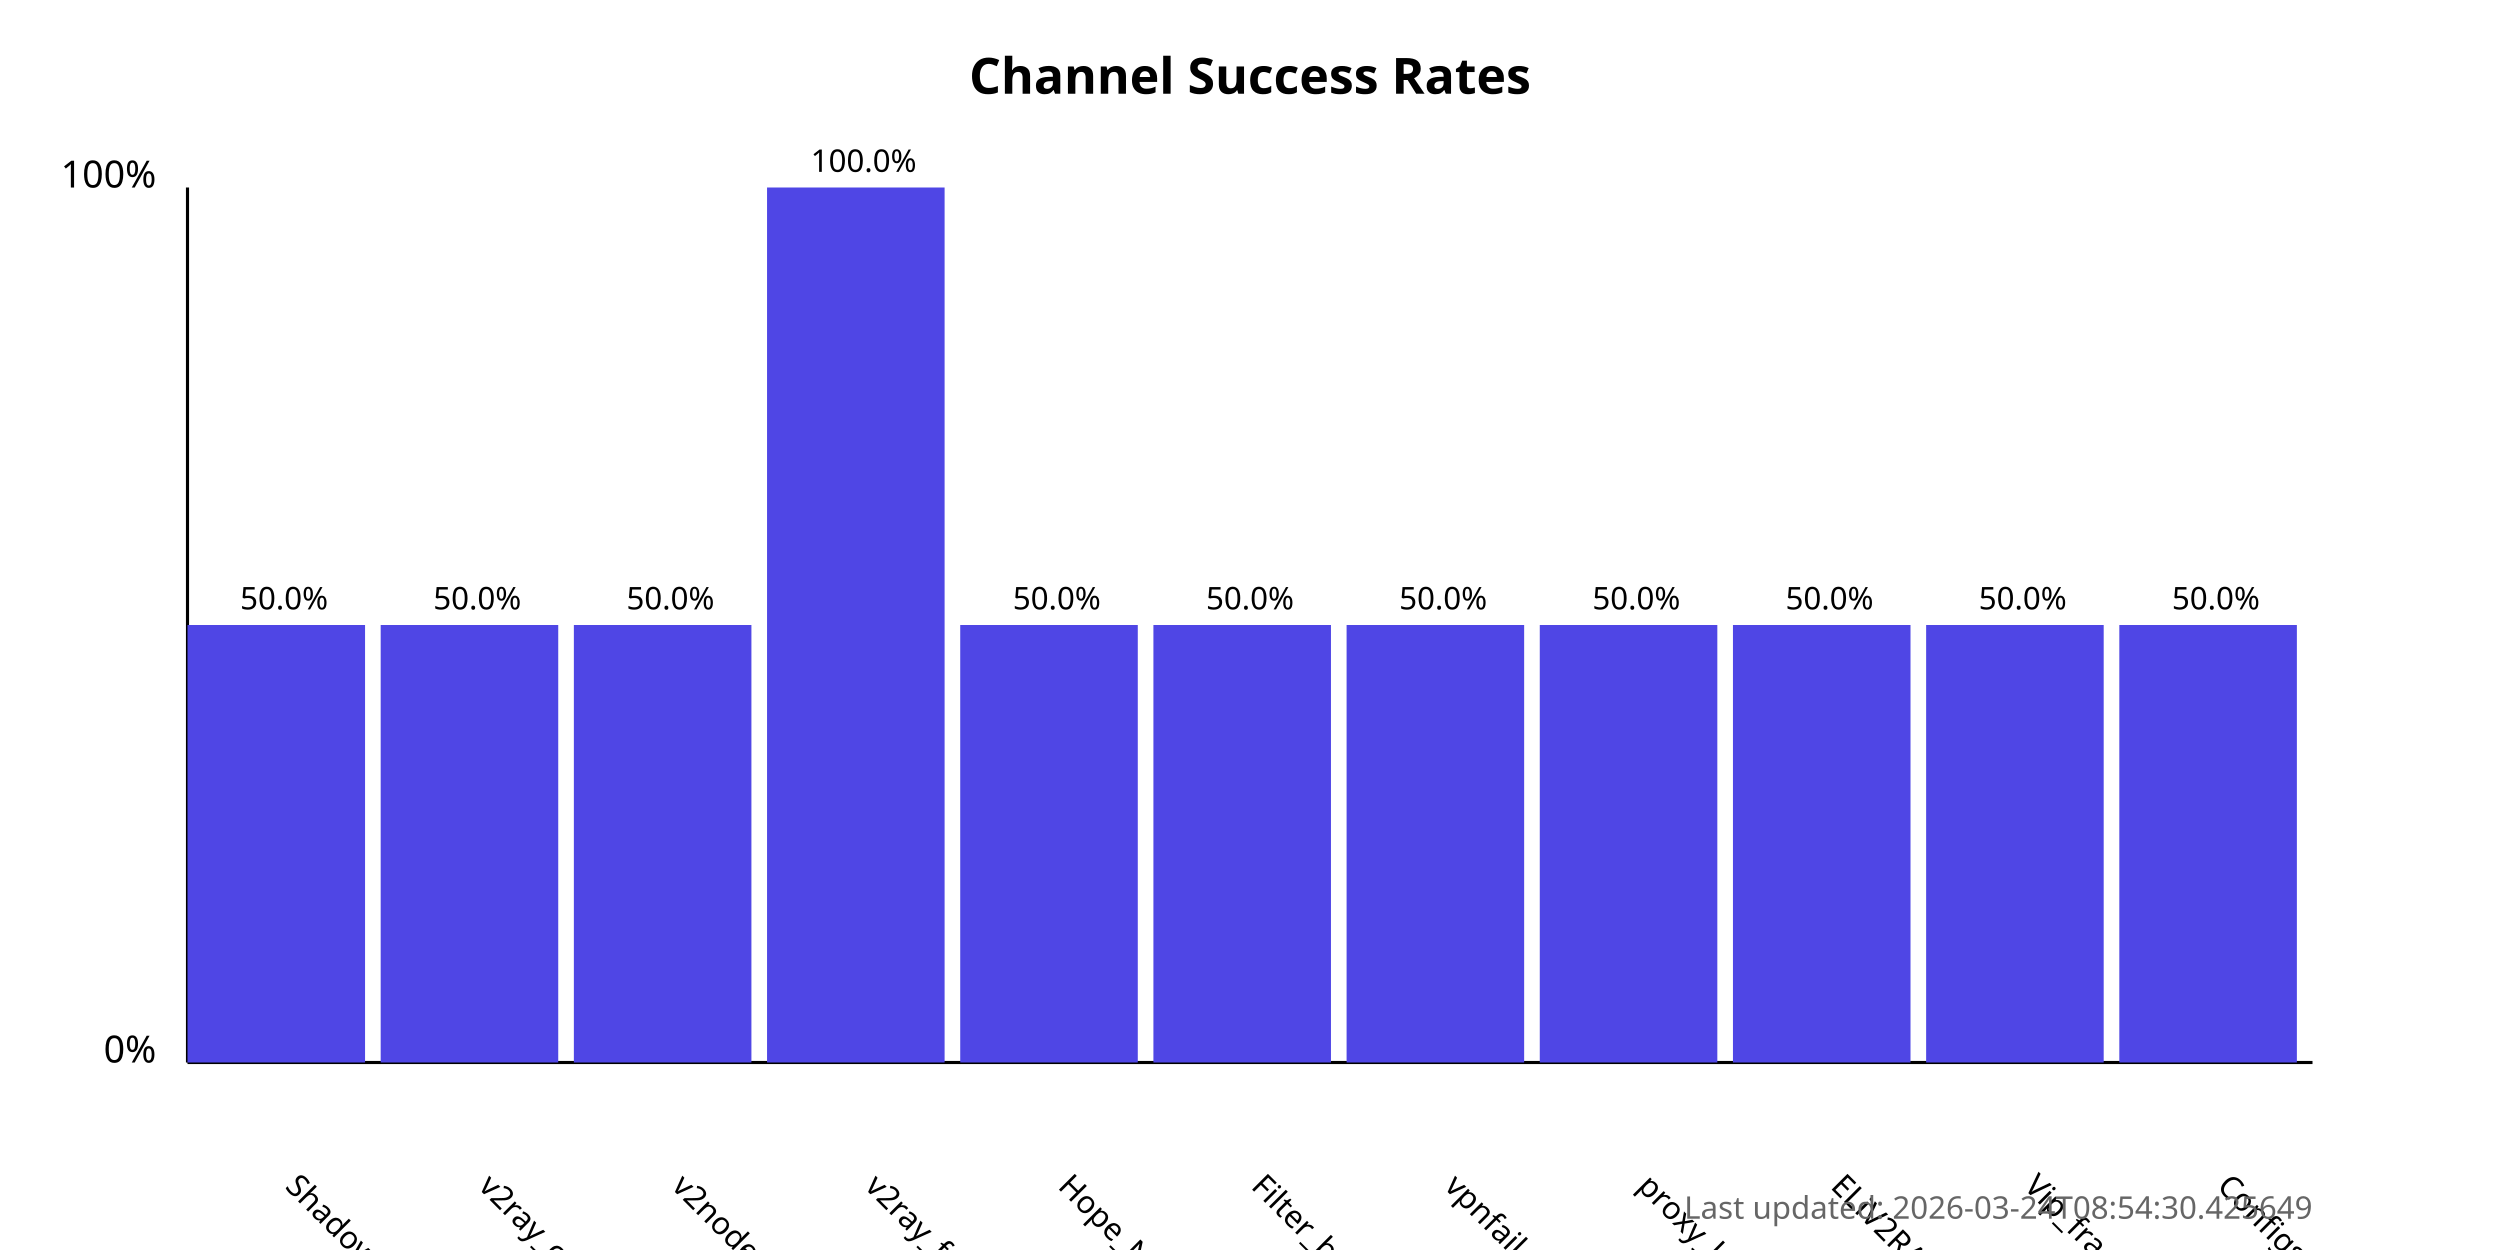
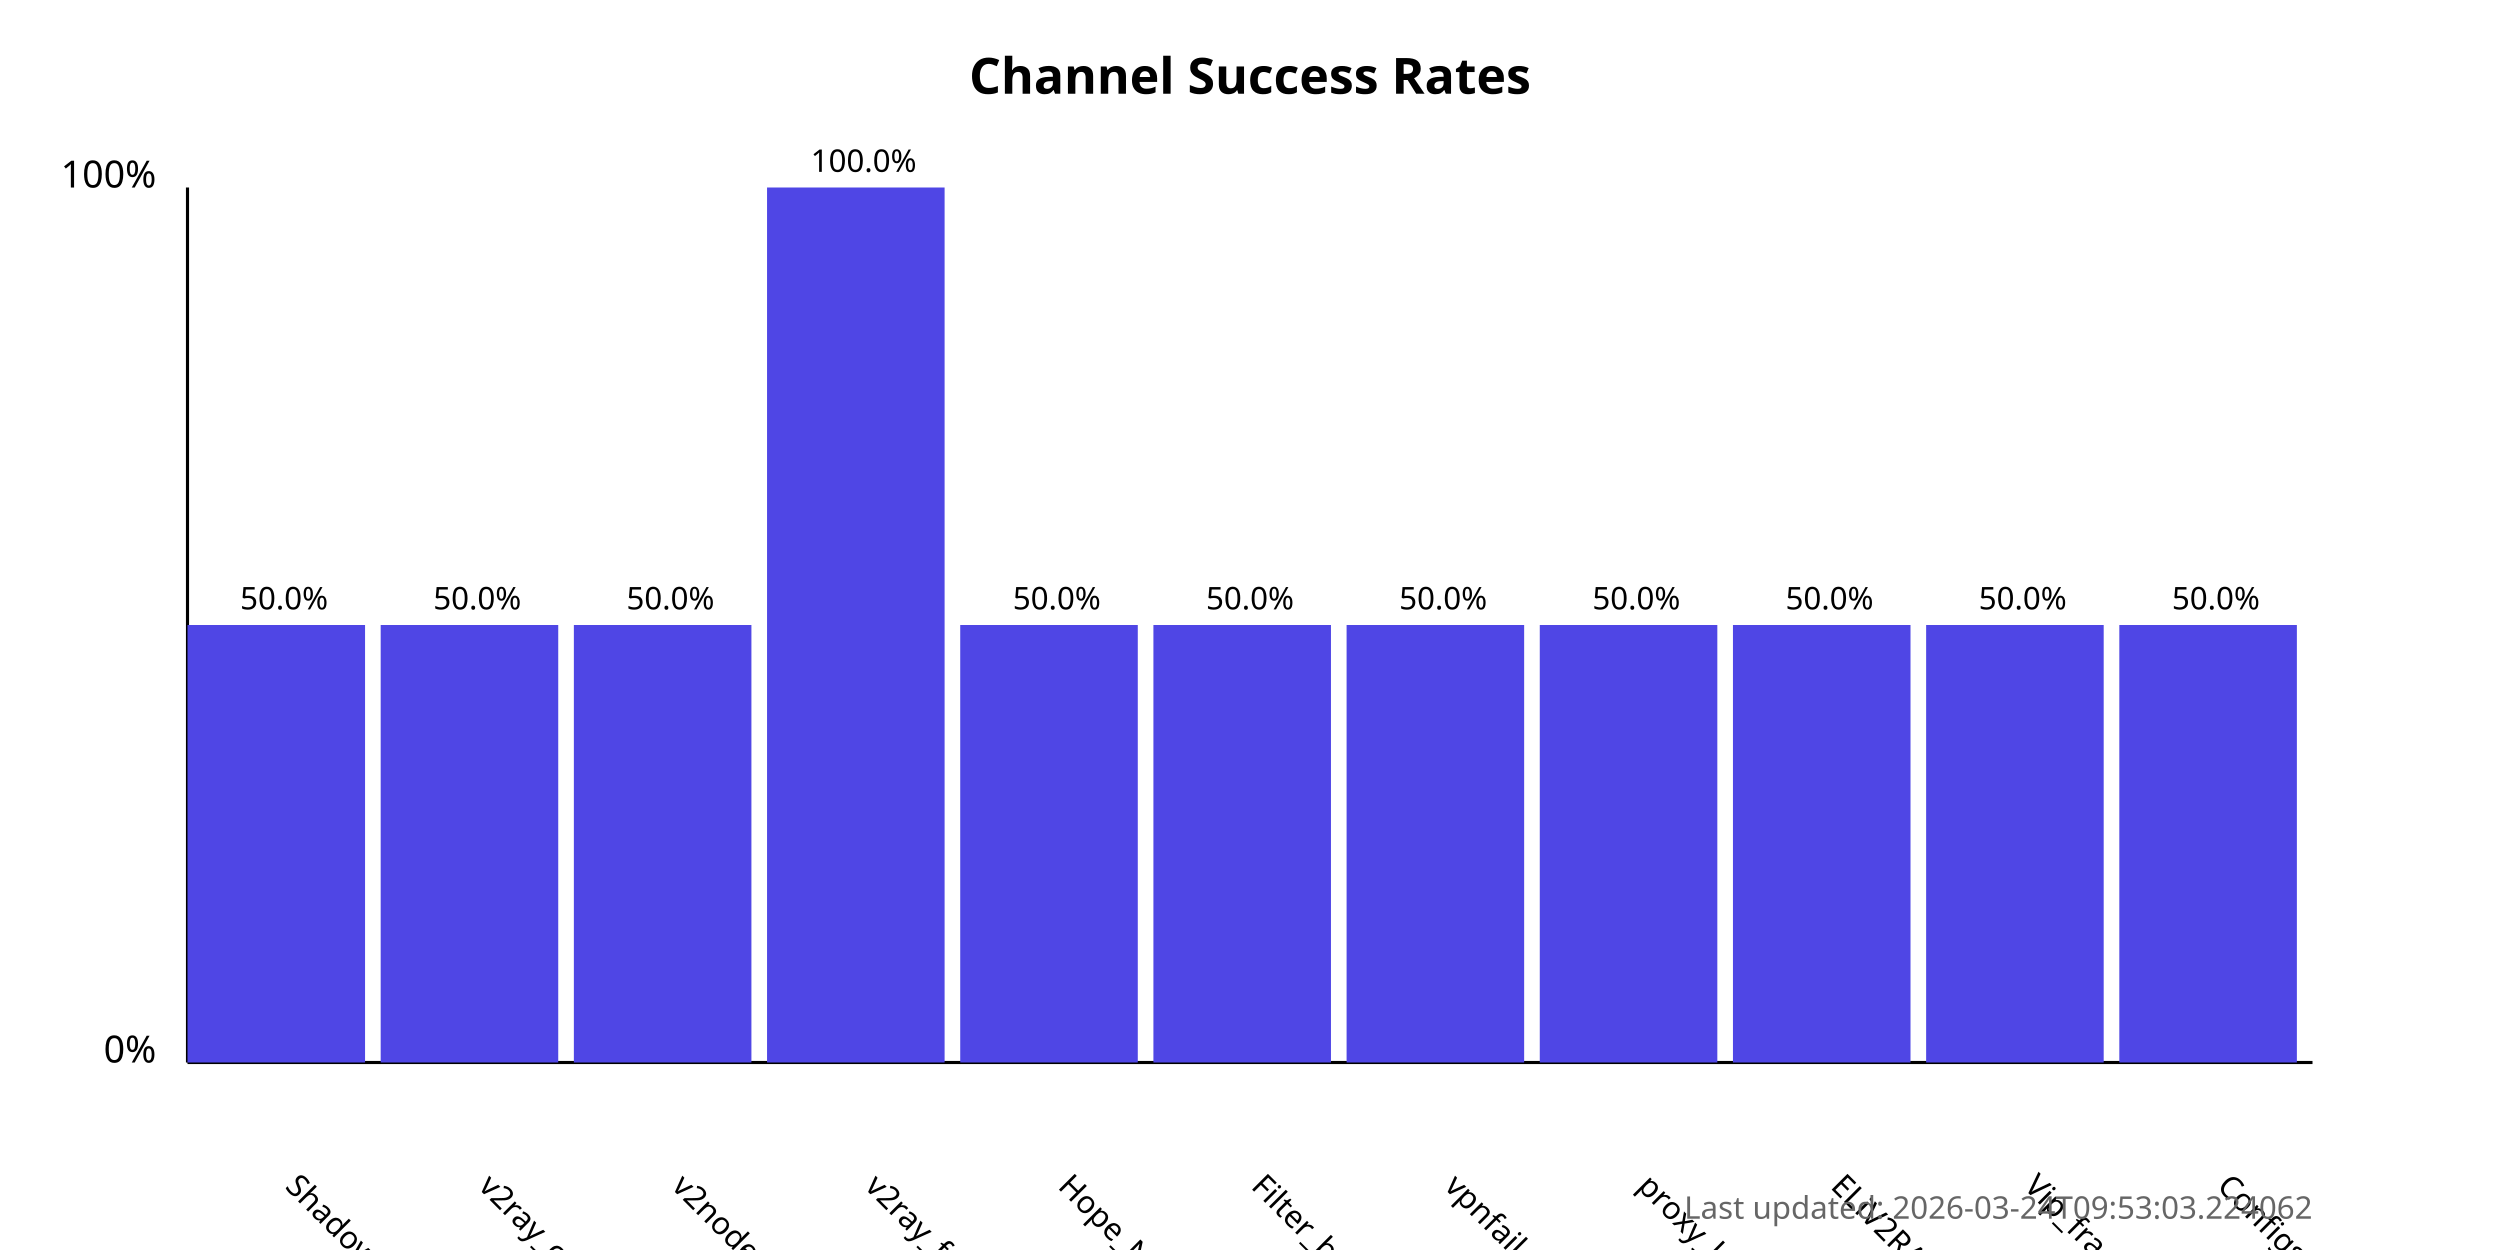
<svg xmlns="http://www.w3.org/2000/svg" width="800" height="400">
  <style>
            .chart-title { font: bold 16px sans-serif; }
            .axis-label { font: 12px sans-serif; }
            .tick-label { font: 10px sans-serif; }
            .bar { fill: #4f46e5; }
            .bar:hover { fill: #6366f1; }
            .timestamp { font: 10px sans-serif; fill: #666; }
        </style>
  <text x="400.0" y="30" text-anchor="middle" class="chart-title">
            Channel Success Rates
        </text>
  <line x1="60" y1="340" x2="60" y2="60" stroke="black" stroke-width="1" />
  <line x1="60" y1="340" x2="740" y2="340" stroke="black" stroke-width="1" />
  <text x="50" y="340" text-anchor="end" class="axis-label">0%</text>
  <text x="50" y="60" text-anchor="end" class="axis-label">100%</text>
  <g>
    <rect x="60" y="200.0" width="56.818" height="140.0" class="bar" />
    <text x="90.909" y="380" transform="rotate(45, 90.90909, 380)" text-anchor="start" class="tick-label">
                ShadowProxy66
            </text>
    <text x="90.909" y="195.0" text-anchor="middle" class="tick-label">
                50.0%
            </text>
  </g>
  <g>
    <rect x="121.818" y="200.0" width="56.818" height="140.0" class="bar" />
    <text x="152.727" y="380" transform="rotate(45, 152.7273, 380)" text-anchor="start" class="tick-label">
                v2ray_configs_pool
            </text>
    <text x="152.727" y="195.0" text-anchor="middle" class="tick-label">
                50.0%
            </text>
  </g>
  <g>
    <rect x="183.636" y="200.0" width="56.818" height="140.0" class="bar" />
    <text x="214.545" y="380" transform="rotate(45, 214.5455, 380)" text-anchor="start" class="tick-label">
                v2nodes
            </text>
    <text x="214.545" y="195.0" text-anchor="middle" class="tick-label">
                50.0%
            </text>
  </g>
  <g>
    <rect x="245.455" y="60.0" width="56.818" height="280.0" class="bar" />
    <text x="276.364" y="380" transform="rotate(45, 276.3636, 380)" text-anchor="start" class="tick-label">
                v2ray_free_conf
            </text>
    <text x="276.364" y="55.0" text-anchor="middle" class="tick-label">
                100.0%
            </text>
  </g>
  <g>
    <rect x="307.273" y="200.0" width="56.818" height="140.0" class="bar" />
    <text x="338.182" y="380" transform="rotate(45, 338.1818, 380)" text-anchor="start" class="tick-label">
                Hope_Net
            </text>
    <text x="338.182" y="195.0" text-anchor="middle" class="tick-label">
                50.0%
            </text>
  </g>
  <g>
    <rect x="369.091" y="200.0" width="56.818" height="140.0" class="bar" />
    <text x="400.0" y="380" transform="rotate(45, 400.0, 380)" text-anchor="start" class="tick-label">
                Filter_breaker
            </text>
    <text x="400.0" y="195.0" text-anchor="middle" class="tick-label">
                50.0%
            </text>
  </g>
  <g>
    <rect x="430.909" y="200.0" width="56.818" height="140.0" class="bar" />
    <text x="461.818" y="380" transform="rotate(45, 461.8182, 380)" text-anchor="start" class="tick-label">
                vpnfail_vless
            </text>
    <text x="461.818" y="195.0" text-anchor="middle" class="tick-label">
                50.0%
            </text>
  </g>
  <g>
    <rect x="492.727" y="200.0" width="56.818" height="140.0" class="bar" />
    <text x="523.636" y="380" transform="rotate(45, 523.6364, 380)" text-anchor="start" class="tick-label">
                proxy_kafee
            </text>
    <text x="523.636" y="195.0" text-anchor="middle" class="tick-label">
                50.0%
            </text>
  </g>
  <g>
    <rect x="554.545" y="200.0" width="56.818" height="140.0" class="bar" />
    <text x="585.455" y="380" transform="rotate(45, 585.4545, 380)" text-anchor="start" class="tick-label">
                ELiV2RAY
            </text>
    <text x="585.455" y="195.0" text-anchor="middle" class="tick-label">
                50.0%
            </text>
  </g>
  <g>
    <rect x="616.364" y="200.0" width="56.818" height="140.0" class="bar" />
    <text x="647.273" y="380" transform="rotate(45, 647.2727, 380)" text-anchor="start" class="tick-label">
                Vip_fragment_v2ray
            </text>
    <text x="647.273" y="195.0" text-anchor="middle" class="tick-label">
                50.0%
            </text>
  </g>
  <g>
    <rect x="678.182" y="200.0" width="56.818" height="140.0" class="bar" />
    <text x="709.091" y="380" transform="rotate(45, 709.0909, 380)" text-anchor="start" class="tick-label">
                ConfigsHubPlus
            </text>
    <text x="709.091" y="195.0" text-anchor="middle" class="tick-label">
                50.0%
            </text>
  </g>
  <text x="740" y="390" text-anchor="end" class="timestamp">
-             Last updated: 2026-03-24T08:54:30.425649
+             Last updated: 2026-03-24T09:53:03.224062
        </text>
</svg>
